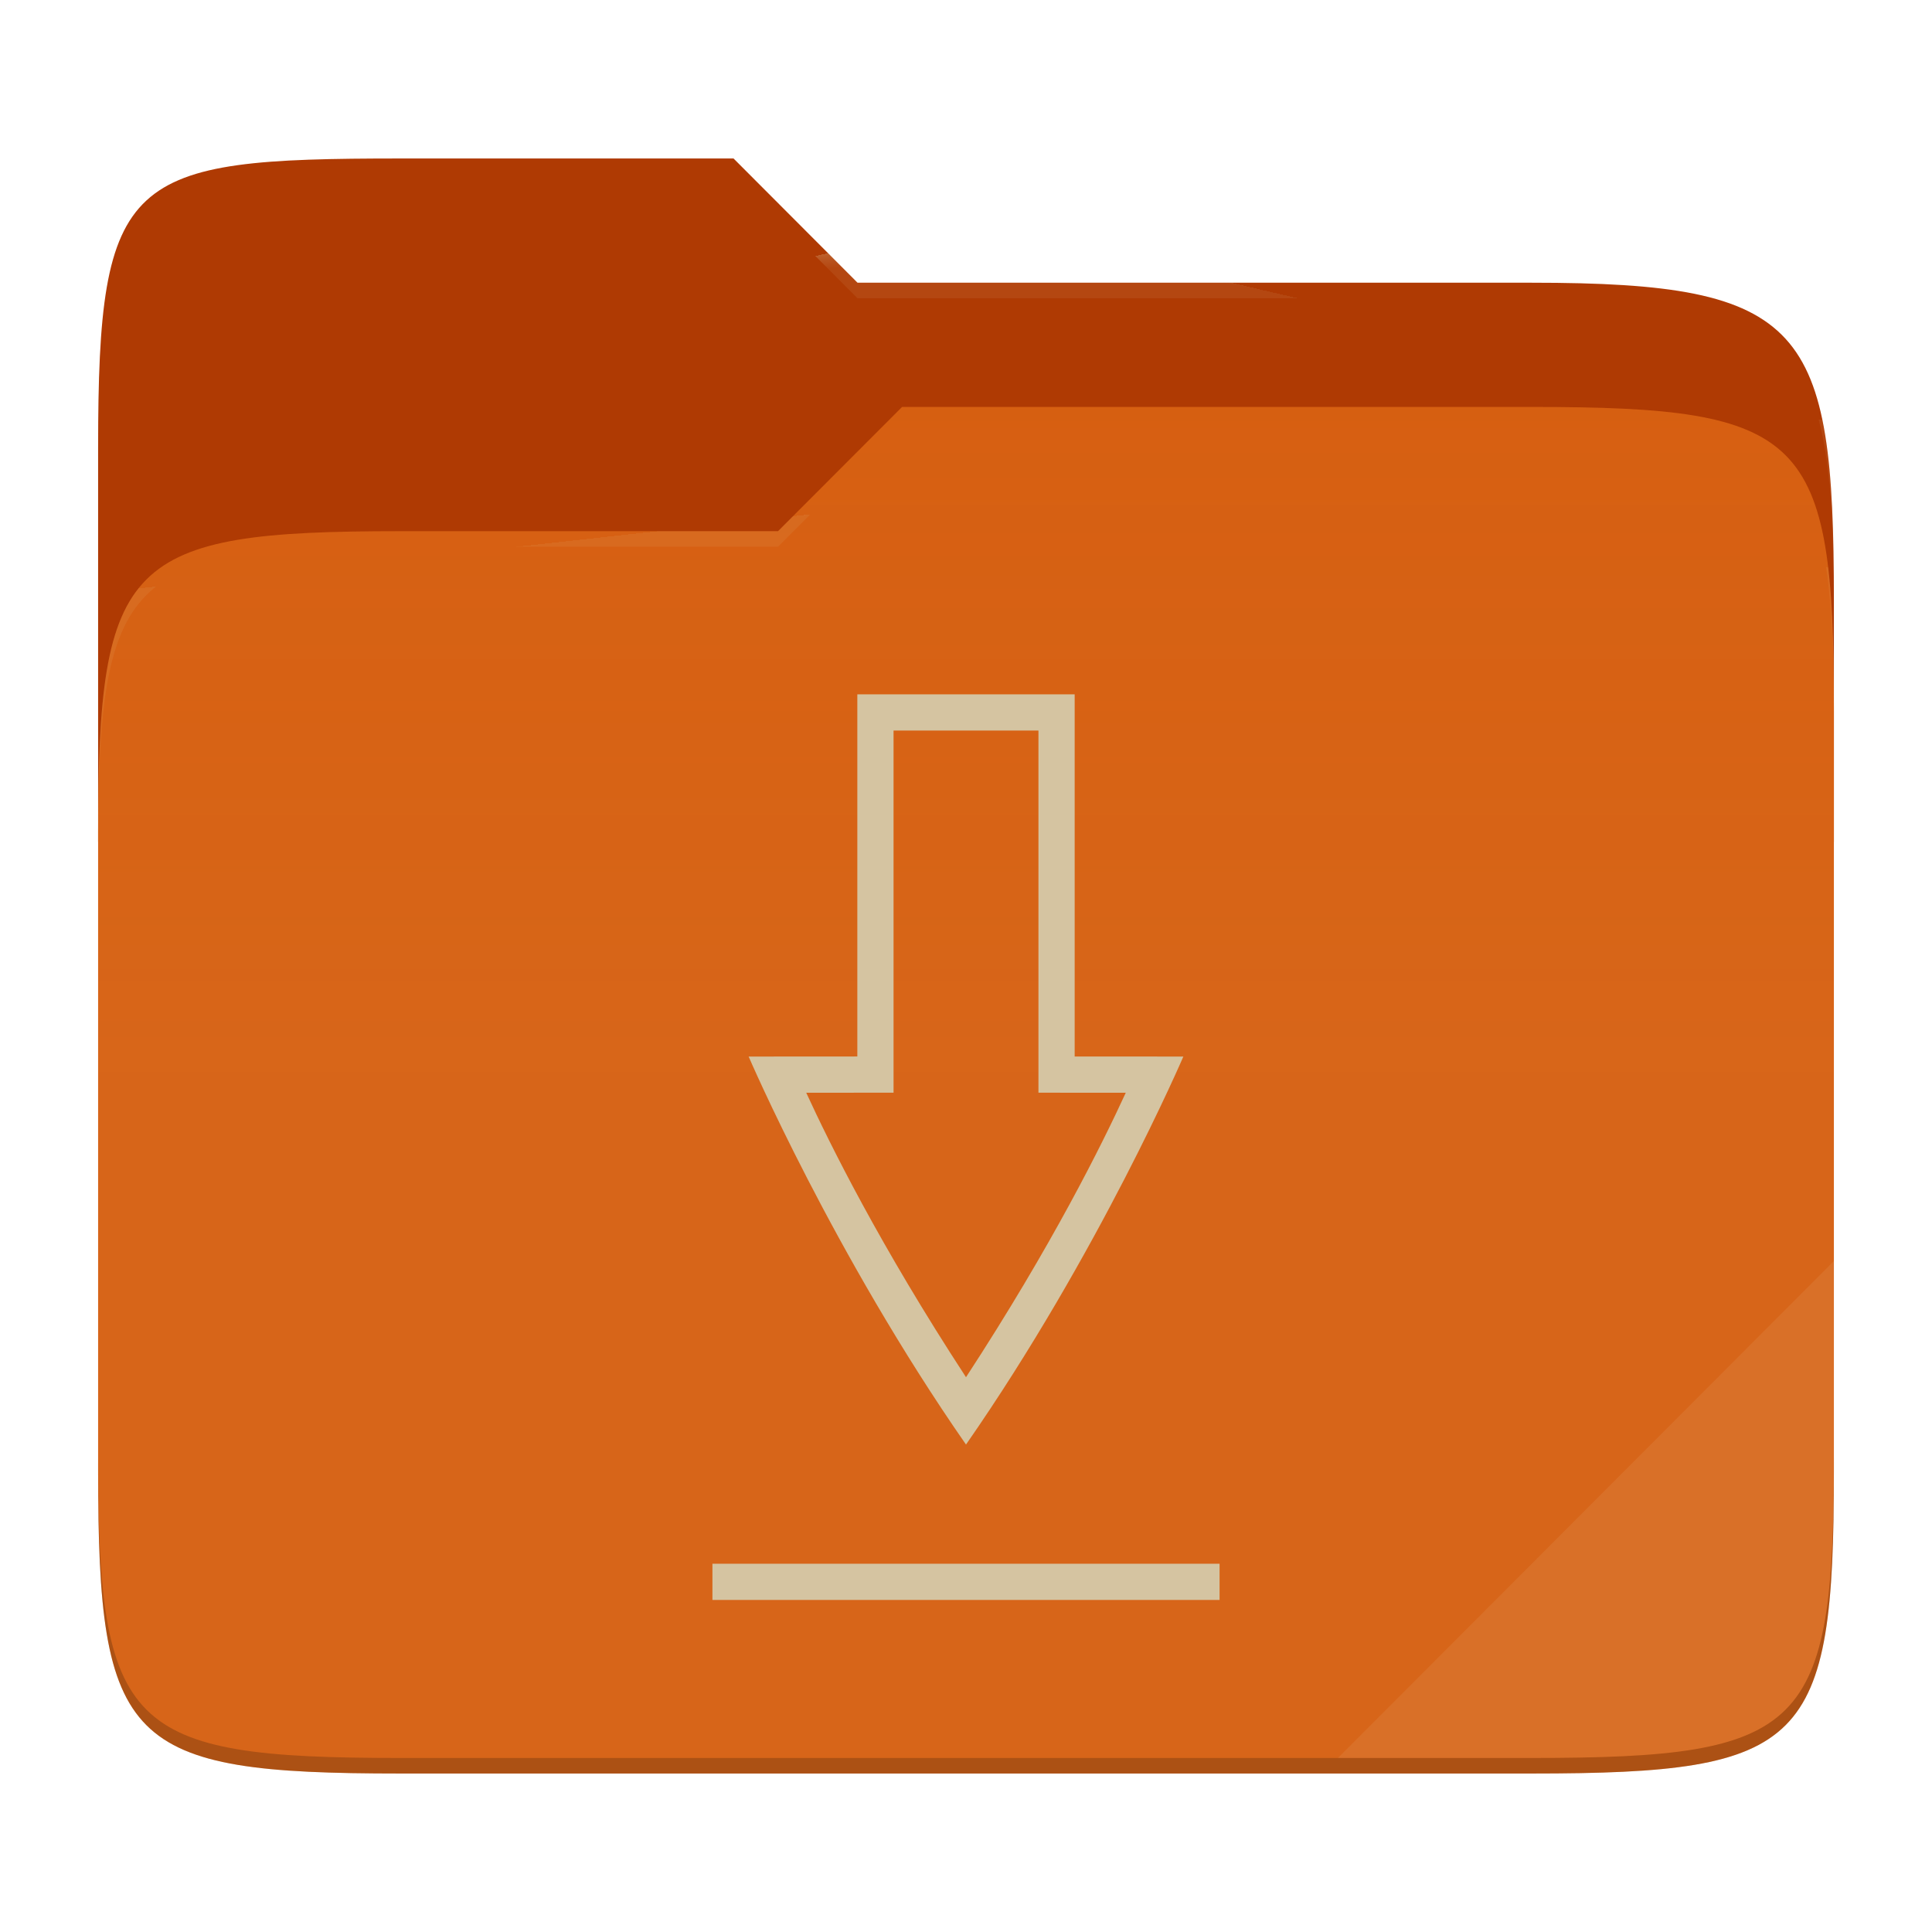
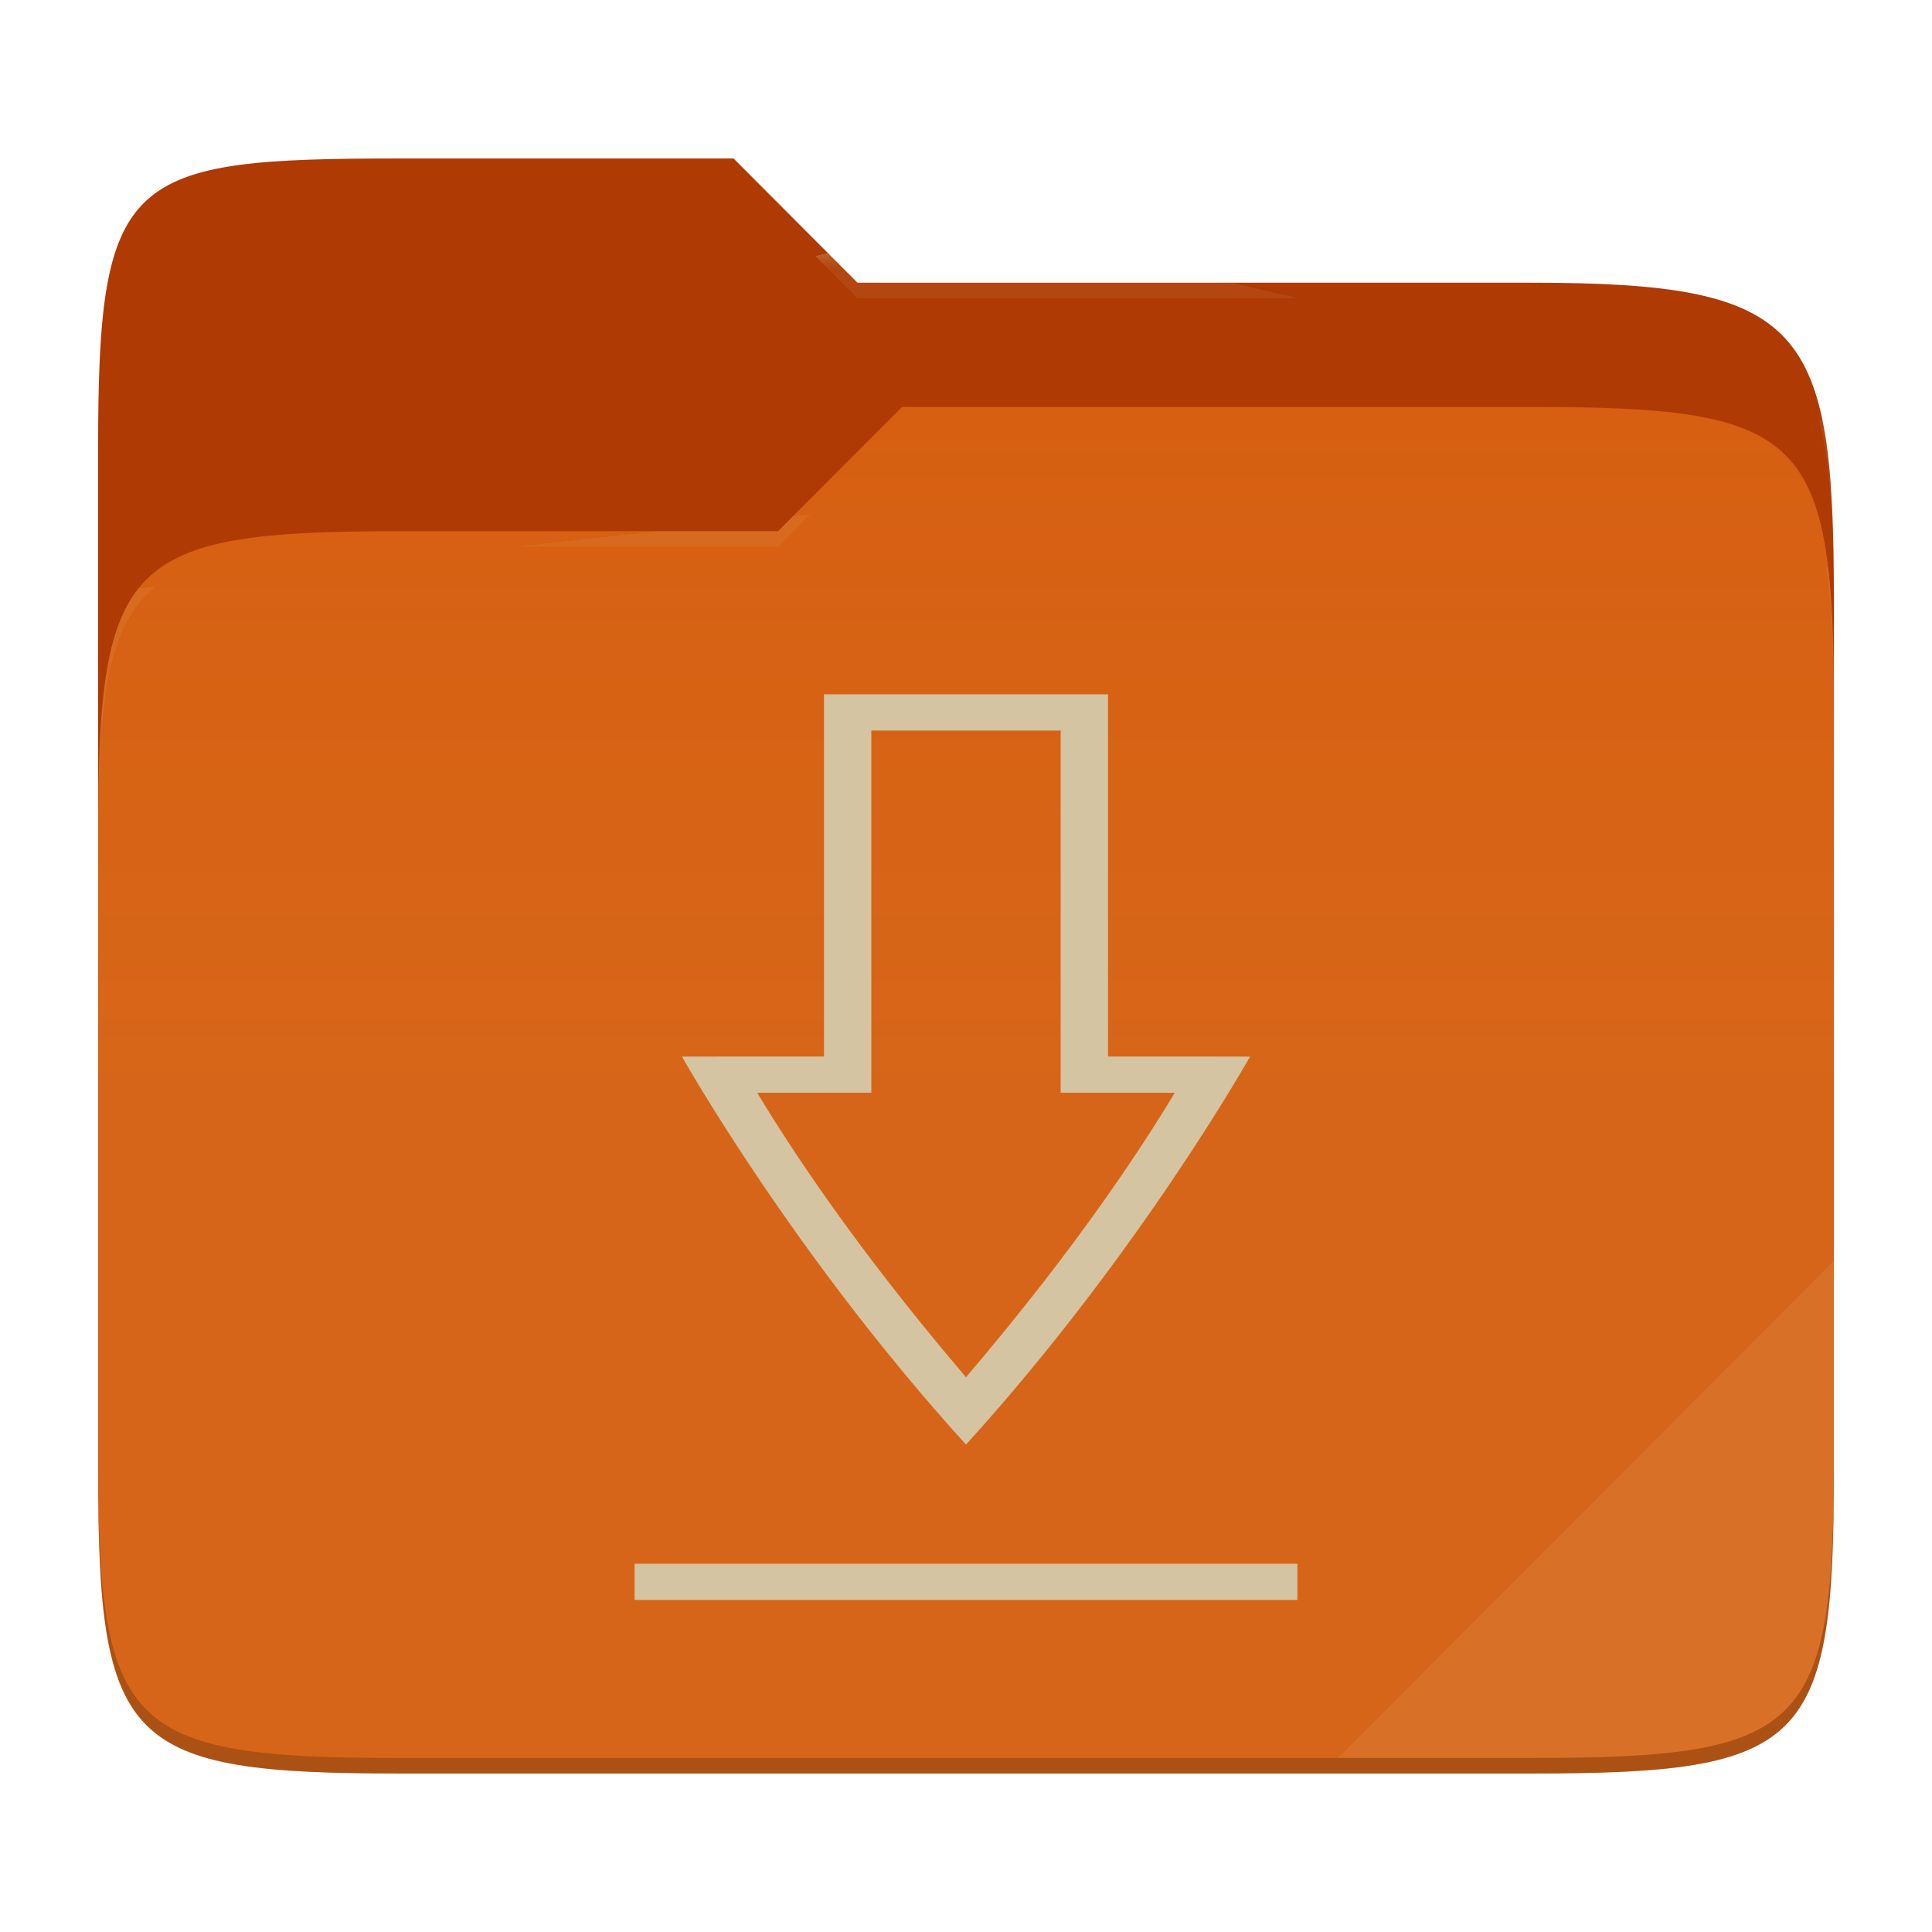
<svg xmlns="http://www.w3.org/2000/svg" style="isolation:isolate" width="256" height="256">
  <path fill="#af3a03" d="M53.039 21C16.724 21 13 23.055 13 59.371v52.167h230V79.563c0-36.316-3.724-42.102-40.039-42.102h-89.336L97.198 21H53.039z" />
  <path fill="#d65d0e" d="M53.039 70.384C16.722 70.384 13 74.114 13 110.429v84.524C13 231.269 16.722 235 53.039 235h149.922c36.317 0 40.039-3.731 40.039-40.047V93.969c0-36.316-3.722-40.047-40.039-40.047H119.53l-16.438 16.462H53.039z" />
  <linearGradient id="a" x2="0" y1=".5" y2="-.5" gradientTransform="matrix(230 0 0 181.078 13 53.922)" gradientUnits="userSpaceOnUse">
    <stop offset="0%" stop-color="#ebdbb2" stop-opacity=".07" />
    <stop offset="67.282%" stop-color="#ebdbb2" stop-opacity="0" />
  </linearGradient>
  <path fill="url(#a)" d="M53.039 70.384C16.722 70.384 13 74.114 13 110.429v84.524C13 231.269 16.722 235 53.039 235h149.922c36.317 0 40.039-3.731 40.039-40.047V93.969c0-36.316-3.722-40.047-40.039-40.047H119.53l-16.438 16.462H53.039z" />
  <g opacity=".4">
    <radialGradient id="b" cx=".5" cy=".5" r=".272" fx=".5" fy=".136" gradientTransform="matrix(230 0 0 60.62 13 21)" gradientUnits="userSpaceOnUse">
      <stop offset="0%" stop-color="#ebdbb2" />
      <stop offset="100%" stop-color="#ebdbb2" stop-opacity=".204" />
    </radialGradient>
    <path fill="url(#b)" d="M53.039 21C16.724 21 13 23.055 13 59.371v2.059c0-36.316 3.724-38.373 40.039-38.373h44.159l16.427 16.461h89.336c36.315 0 40.039 5.786 40.039 42.102v-2.057c0-36.316-3.724-42.102-40.039-42.102h-89.336L97.198 21H53.039z" />
  </g>
  <g opacity=".4">
    <radialGradient id="c" cx=".5" cy=".5" r=".272" fx=".482" fy=".211" gradientTransform="matrix(230 0 0 58.565 13 53.922)" gradientUnits="userSpaceOnUse">
      <stop offset="0%" stop-color="#ebdbb2" />
      <stop offset="100%" stop-color="#ebdbb2" stop-opacity=".204" />
    </radialGradient>
    <path fill="url(#c)" d="M119.53 53.922l-16.438 16.462H53.039C16.724 70.384 13 74.112 13 110.427v2.06c0-36.316 3.724-40.046 40.039-40.046h50.053l16.438-16.46h83.431c36.315 0 40.039 3.727 40.039 40.043v-2.057c0-36.316-3.724-40.045-40.039-40.045H119.53z" />
  </g>
  <path fill="#ebdbb2" opacity=".1" d="M243 167.096l-65.715 65.845h25.676c36.315 0 40.039-3.727 40.039-40.043v-25.802z" />
  <path opacity=".2" d="M13 192.898v2.057C13 231.271 16.724 235 53.039 235h149.922c36.315 0 40.039-3.729 40.039-40.045v-2.057c0 36.316-3.724 40.043-40.039 40.043H53.039c-36.315 0-40.039-3.727-40.039-40.043z" />
  <g fill="#d5c4a1">
-     <path d="M94.4 207.2v4.8h67.2v-4.8H94.4zM113.6 92v47.991L99.2 140s11.199 26.097 28.8 51.412C145.601 166.097 156.8 140 156.8 140l-14.4-.009V92h-28.8zm4.8 4.8h19.2v47.988l11.569.009c-3.123 6.787-9.734 20.175-21.169 37.691-11.435-17.516-18.046-30.904-21.169-37.693l11.569-.009V96.8z" />
+     <path d="M94.4 207.2v4.8h67.2v-4.8H94.4zM113.6 92v47.991L99.2 140s11.199 26.097 28.8 51.412C145.601 166.097 156.8 140 156.8 140l-14.4-.009V92h-28.8zm4.8 4.8h19.2v47.988l11.569.009c-3.123 6.787-9.734 20.175-21.169 37.691-11.435-17.516-18.046-30.904-21.169-37.693l11.569-.009V96.8z" transform="matrix(1.306872,0,0,1,-39.2796,0)" />
  </g>
</svg>
